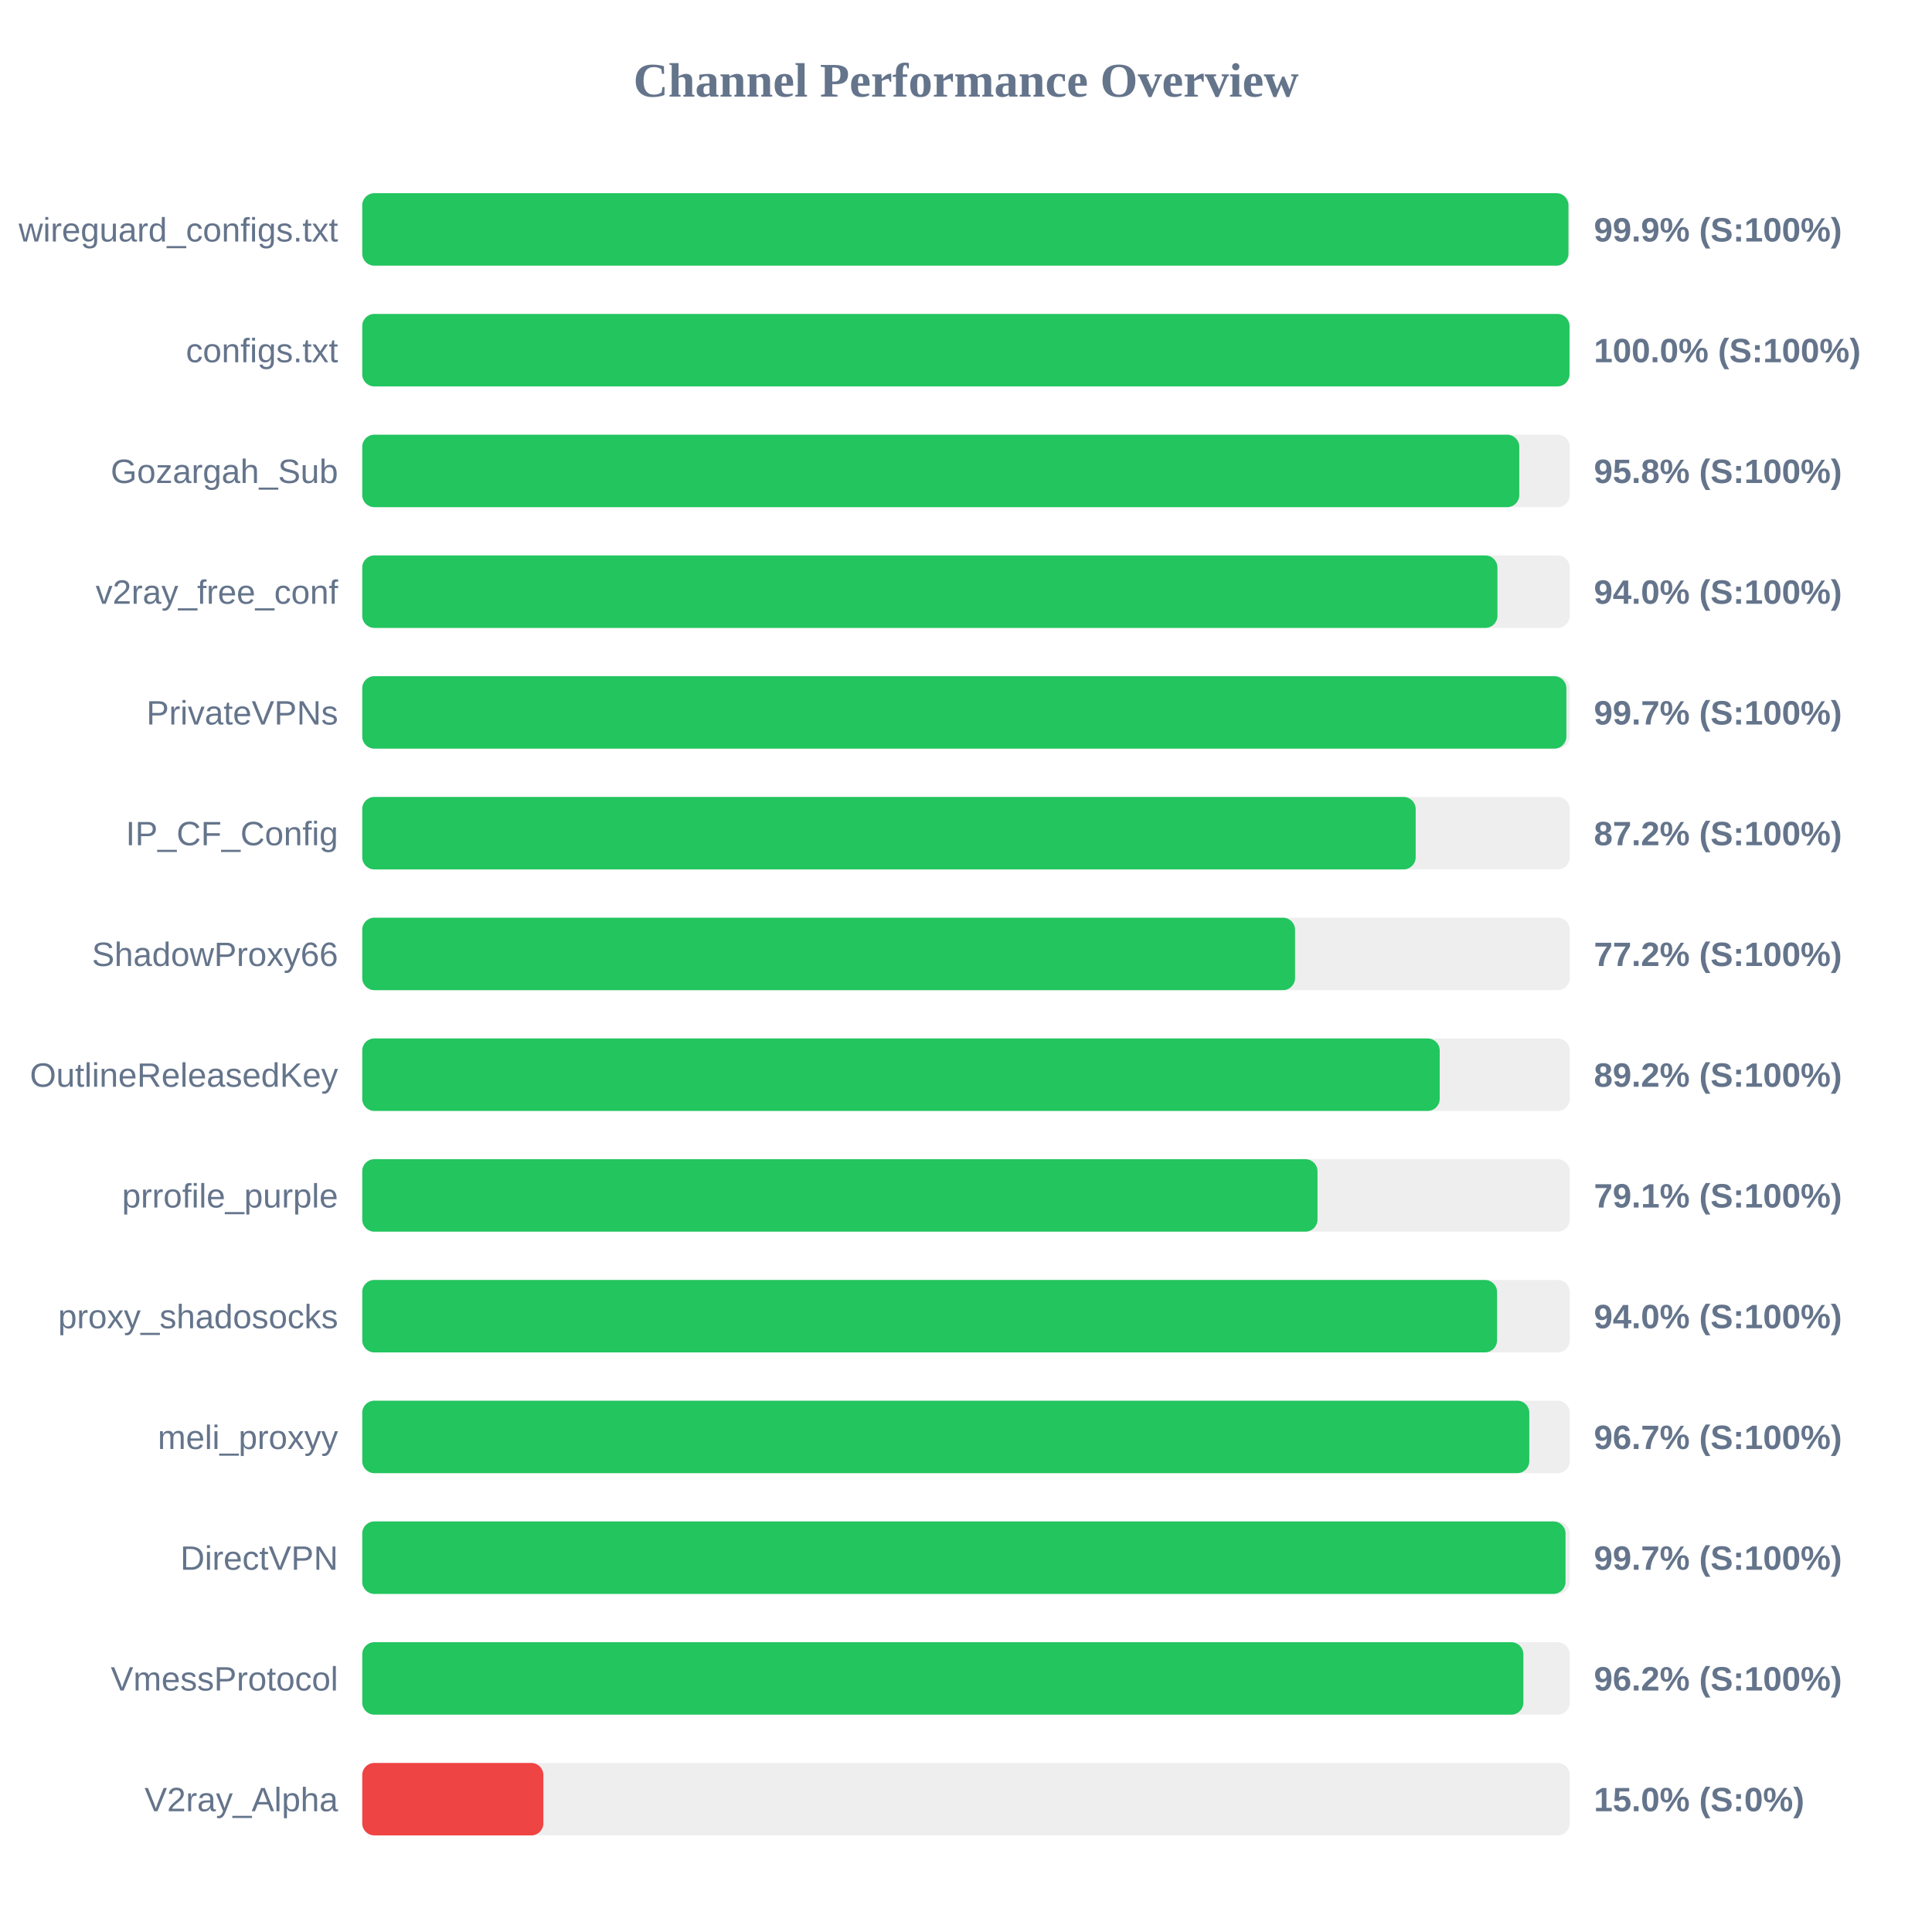
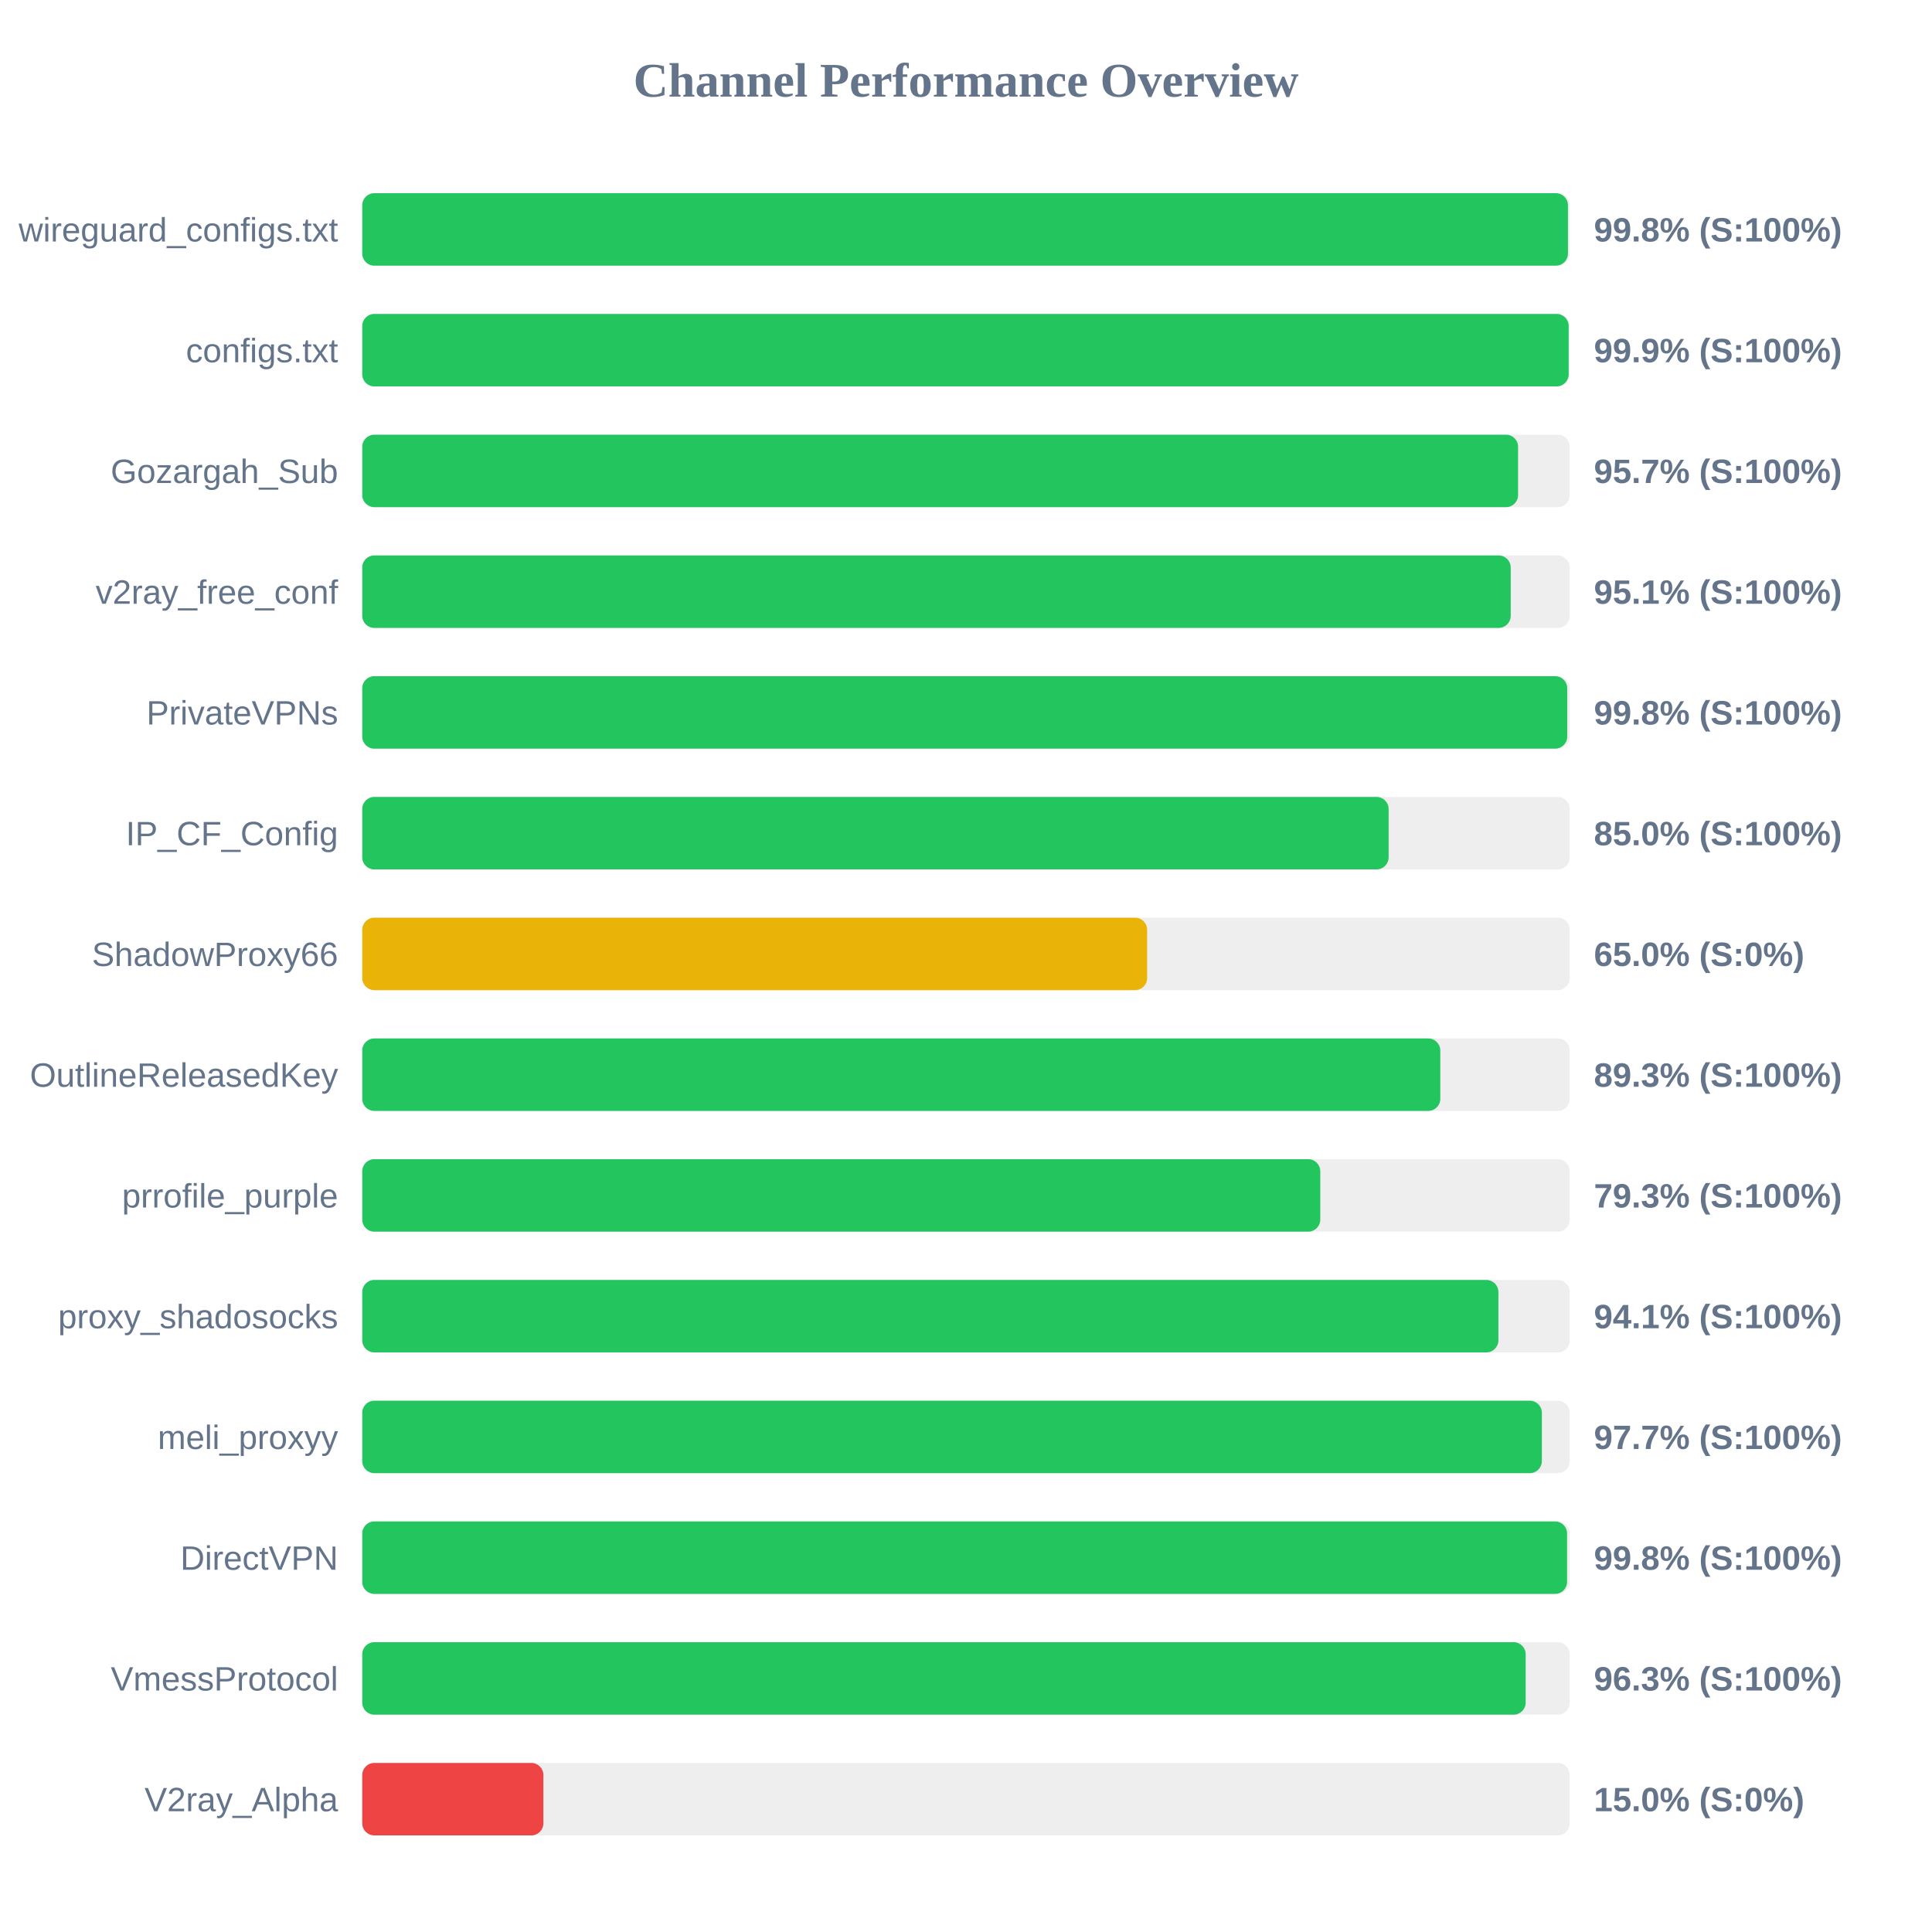
<svg xmlns="http://www.w3.org/2000/svg" width="800" height="800" version="1.1">
  <style>
        .row { font: 14px Arial; fill: #64748b; }
        .score { font: bold 14px Arial; fill: #64748b; }
    </style>
  <text x="400" y="40" text-anchor="middle" font-size="20px" font-weight="bold" fill="#64748b">Channel Performance Overview</text>
  <rect x="150" y="80" width="500" height="30" fill="#eee" rx="5" />
-   <rect x="150" y="80" width="499.45" height="30" fill="#22c55e" rx="5" />
+   <rect x="150" y="80" width="499.25" height="30" fill="#22c55e" rx="5" />
  <text x="140" y="100" text-anchor="end" class="row">wireguard_configs.txt</text>
-   <text x="660" y="100" text-anchor="start" class="score">99.9% (S:100%)</text>
+   <text x="660" y="100" text-anchor="start" class="score">99.8% (S:100%)</text>
  <rect x="150" y="130" width="500" height="30" fill="#eee" rx="5" />
-   <rect x="150" y="130" width="499.9" height="30" fill="#22c55e" rx="5" />
+   <rect x="150" y="130" width="499.55" height="30" fill="#22c55e" rx="5" />
  <text x="140" y="150" text-anchor="end" class="row">configs.txt</text>
-   <text x="660" y="150" text-anchor="start" class="score">100.0% (S:100%)</text>
+   <text x="660" y="150" text-anchor="start" class="score">99.9% (S:100%)</text>
  <rect x="150" y="180" width="500" height="30" fill="#eee" rx="5" />
-   <rect x="150" y="180" width="479.1" height="30" fill="#22c55e" rx="5" />
+   <rect x="150" y="180" width="478.6" height="30" fill="#22c55e" rx="5" />
  <text x="140" y="200" text-anchor="end" class="row">Gozargah_Sub</text>
-   <text x="660" y="200" text-anchor="start" class="score">95.8% (S:100%)</text>
+   <text x="660" y="200" text-anchor="start" class="score">95.7% (S:100%)</text>
  <rect x="150" y="230" width="500" height="30" fill="#eee" rx="5" />
-   <rect x="150" y="230" width="470.05" height="30" fill="#22c55e" rx="5" />
+   <rect x="150" y="230" width="475.55" height="30" fill="#22c55e" rx="5" />
  <text x="140" y="250" text-anchor="end" class="row">v2ray_free_conf</text>
-   <text x="660" y="250" text-anchor="start" class="score">94.0% (S:100%)</text>
+   <text x="660" y="250" text-anchor="start" class="score">95.1% (S:100%)</text>
  <rect x="150" y="280" width="500" height="30" fill="#eee" rx="5" />
-   <rect x="150" y="280" width="498.6" height="30" fill="#22c55e" rx="5" />
+   <rect x="150" y="280" width="498.95" height="30" fill="#22c55e" rx="5" />
  <text x="140" y="300" text-anchor="end" class="row">PrivateVPNs</text>
-   <text x="660" y="300" text-anchor="start" class="score">99.7% (S:100%)</text>
+   <text x="660" y="300" text-anchor="start" class="score">99.8% (S:100%)</text>
  <rect x="150" y="330" width="500" height="30" fill="#eee" rx="5" />
-   <rect x="150" y="330" width="436.2" height="30" fill="#22c55e" rx="5" />
+   <rect x="150" y="330" width="425.0" height="30" fill="#22c55e" rx="5" />
  <text x="140" y="350" text-anchor="end" class="row">IP_CF_Config</text>
-   <text x="660" y="350" text-anchor="start" class="score">87.2% (S:100%)</text>
+   <text x="660" y="350" text-anchor="start" class="score">85.0% (S:100%)</text>
  <rect x="150" y="380" width="500" height="30" fill="#eee" rx="5" />
-   <rect x="150" y="380" width="386.25" height="30" fill="#22c55e" rx="5" />
+   <rect x="150" y="380" width="325.0" height="30" fill="#eab308" rx="5" />
  <text x="140" y="400" text-anchor="end" class="row">ShadowProxy66</text>
-   <text x="660" y="400" text-anchor="start" class="score">77.2% (S:100%)</text>
+   <text x="660" y="400" text-anchor="start" class="score">65.0% (S:0%)</text>
  <rect x="150" y="430" width="500" height="30" fill="#eee" rx="5" />
-   <rect x="150" y="430" width="446.15" height="30" fill="#22c55e" rx="5" />
+   <rect x="150" y="430" width="446.4" height="30" fill="#22c55e" rx="5" />
  <text x="140" y="450" text-anchor="end" class="row">OutlineReleasedKey</text>
-   <text x="660" y="450" text-anchor="start" class="score">89.2% (S:100%)</text>
+   <text x="660" y="450" text-anchor="start" class="score">89.3% (S:100%)</text>
  <rect x="150" y="480" width="500" height="30" fill="#eee" rx="5" />
-   <rect x="150" y="480" width="395.55" height="30" fill="#22c55e" rx="5" />
+   <rect x="150" y="480" width="396.7" height="30" fill="#22c55e" rx="5" />
  <text x="140" y="500" text-anchor="end" class="row">prrofile_purple</text>
-   <text x="660" y="500" text-anchor="start" class="score">79.1% (S:100%)</text>
+   <text x="660" y="500" text-anchor="start" class="score">79.3% (S:100%)</text>
  <rect x="150" y="530" width="500" height="30" fill="#eee" rx="5" />
-   <rect x="150" y="530" width="469.9" height="30" fill="#22c55e" rx="5" />
+   <rect x="150" y="530" width="470.45" height="30" fill="#22c55e" rx="5" />
  <text x="140" y="550" text-anchor="end" class="row">proxy_shadosocks</text>
-   <text x="660" y="550" text-anchor="start" class="score">94.0% (S:100%)</text>
+   <text x="660" y="550" text-anchor="start" class="score">94.1% (S:100%)</text>
  <rect x="150" y="580" width="500" height="30" fill="#eee" rx="5" />
-   <rect x="150" y="580" width="483.25" height="30" fill="#22c55e" rx="5" />
+   <rect x="150" y="580" width="488.45" height="30" fill="#22c55e" rx="5" />
  <text x="140" y="600" text-anchor="end" class="row">meli_proxyy</text>
-   <text x="660" y="600" text-anchor="start" class="score">96.7% (S:100%)</text>
+   <text x="660" y="600" text-anchor="start" class="score">97.7% (S:100%)</text>
  <rect x="150" y="630" width="500" height="30" fill="#eee" rx="5" />
-   <rect x="150" y="630" width="498.25" height="30" fill="#22c55e" rx="5" />
+   <rect x="150" y="630" width="498.9" height="30" fill="#22c55e" rx="5" />
  <text x="140" y="650" text-anchor="end" class="row">DirectVPN</text>
-   <text x="660" y="650" text-anchor="start" class="score">99.7% (S:100%)</text>
+   <text x="660" y="650" text-anchor="start" class="score">99.8% (S:100%)</text>
  <rect x="150" y="680" width="500" height="30" fill="#eee" rx="5" />
-   <rect x="150" y="680" width="480.8" height="30" fill="#22c55e" rx="5" />
+   <rect x="150" y="680" width="481.75" height="30" fill="#22c55e" rx="5" />
  <text x="140" y="700" text-anchor="end" class="row">VmessProtocol</text>
-   <text x="660" y="700" text-anchor="start" class="score">96.2% (S:100%)</text>
+   <text x="660" y="700" text-anchor="start" class="score">96.3% (S:100%)</text>
  <rect x="150" y="730" width="500" height="30" fill="#eee" rx="5" />
  <rect x="150" y="730" width="75.0" height="30" fill="#ef4444" rx="5" />
  <text x="140" y="750" text-anchor="end" class="row">V2ray_Alpha</text>
  <text x="660" y="750" text-anchor="start" class="score">15.0% (S:0%)</text>
</svg>
